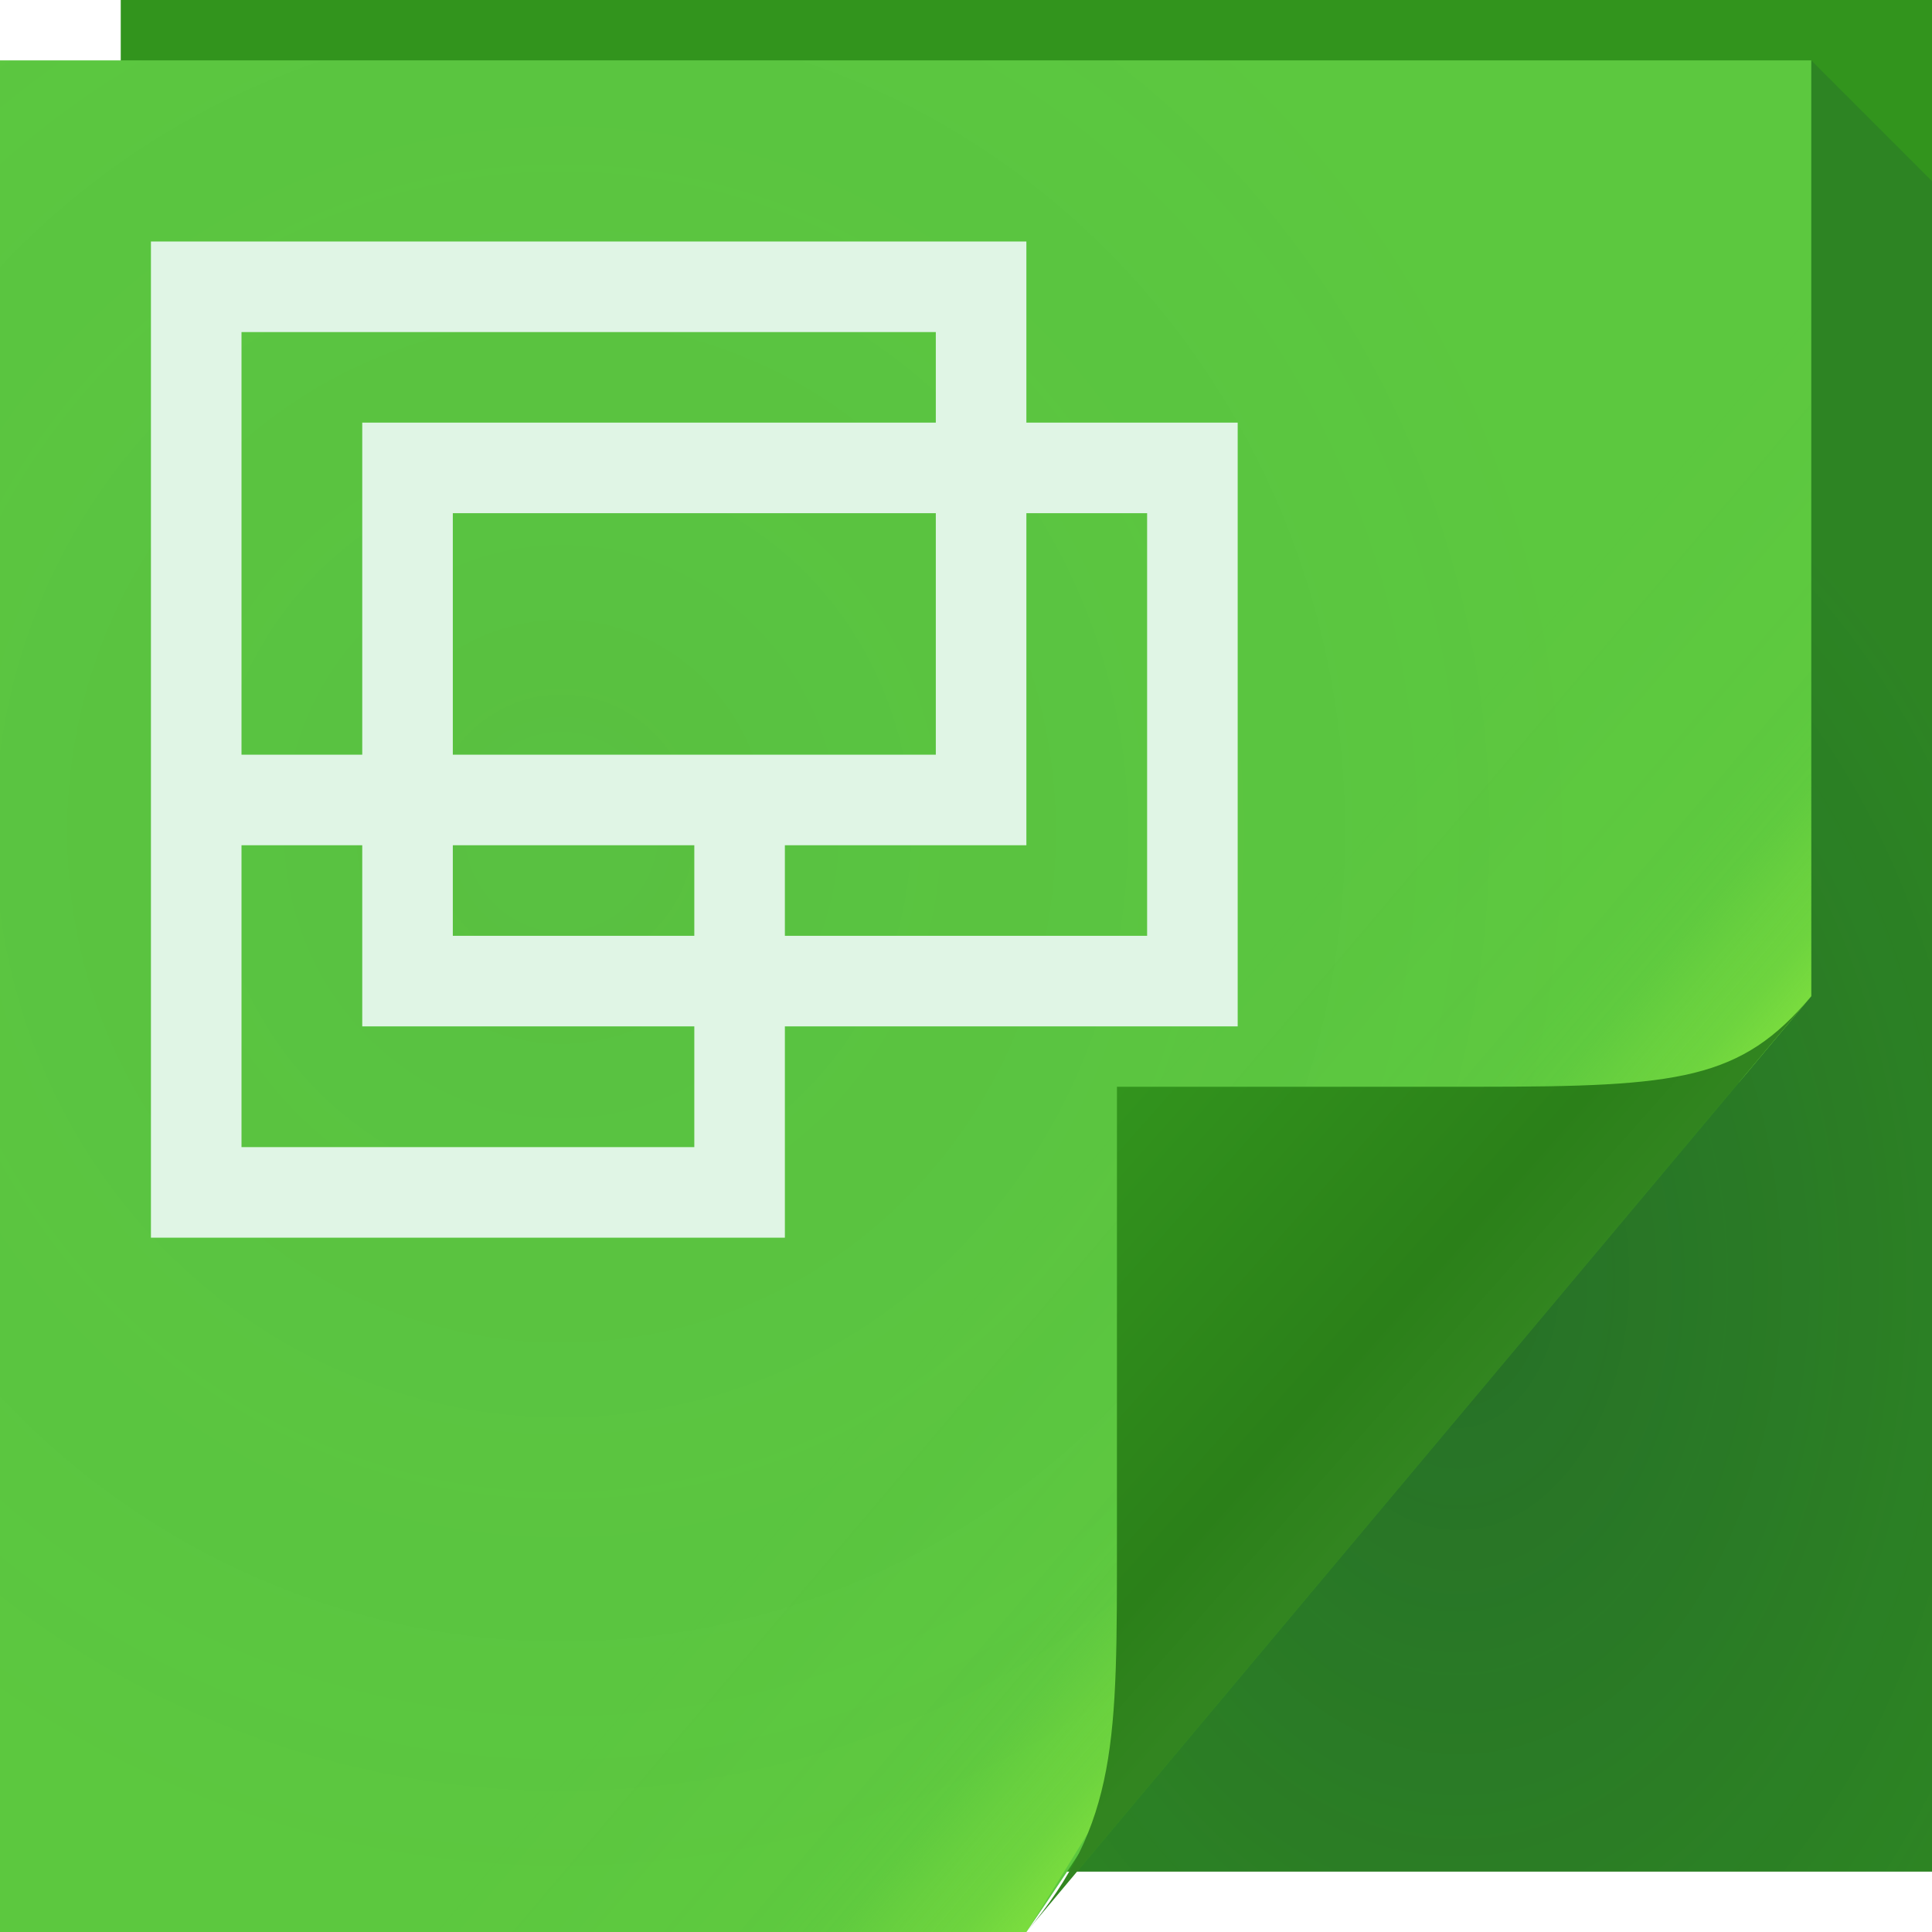
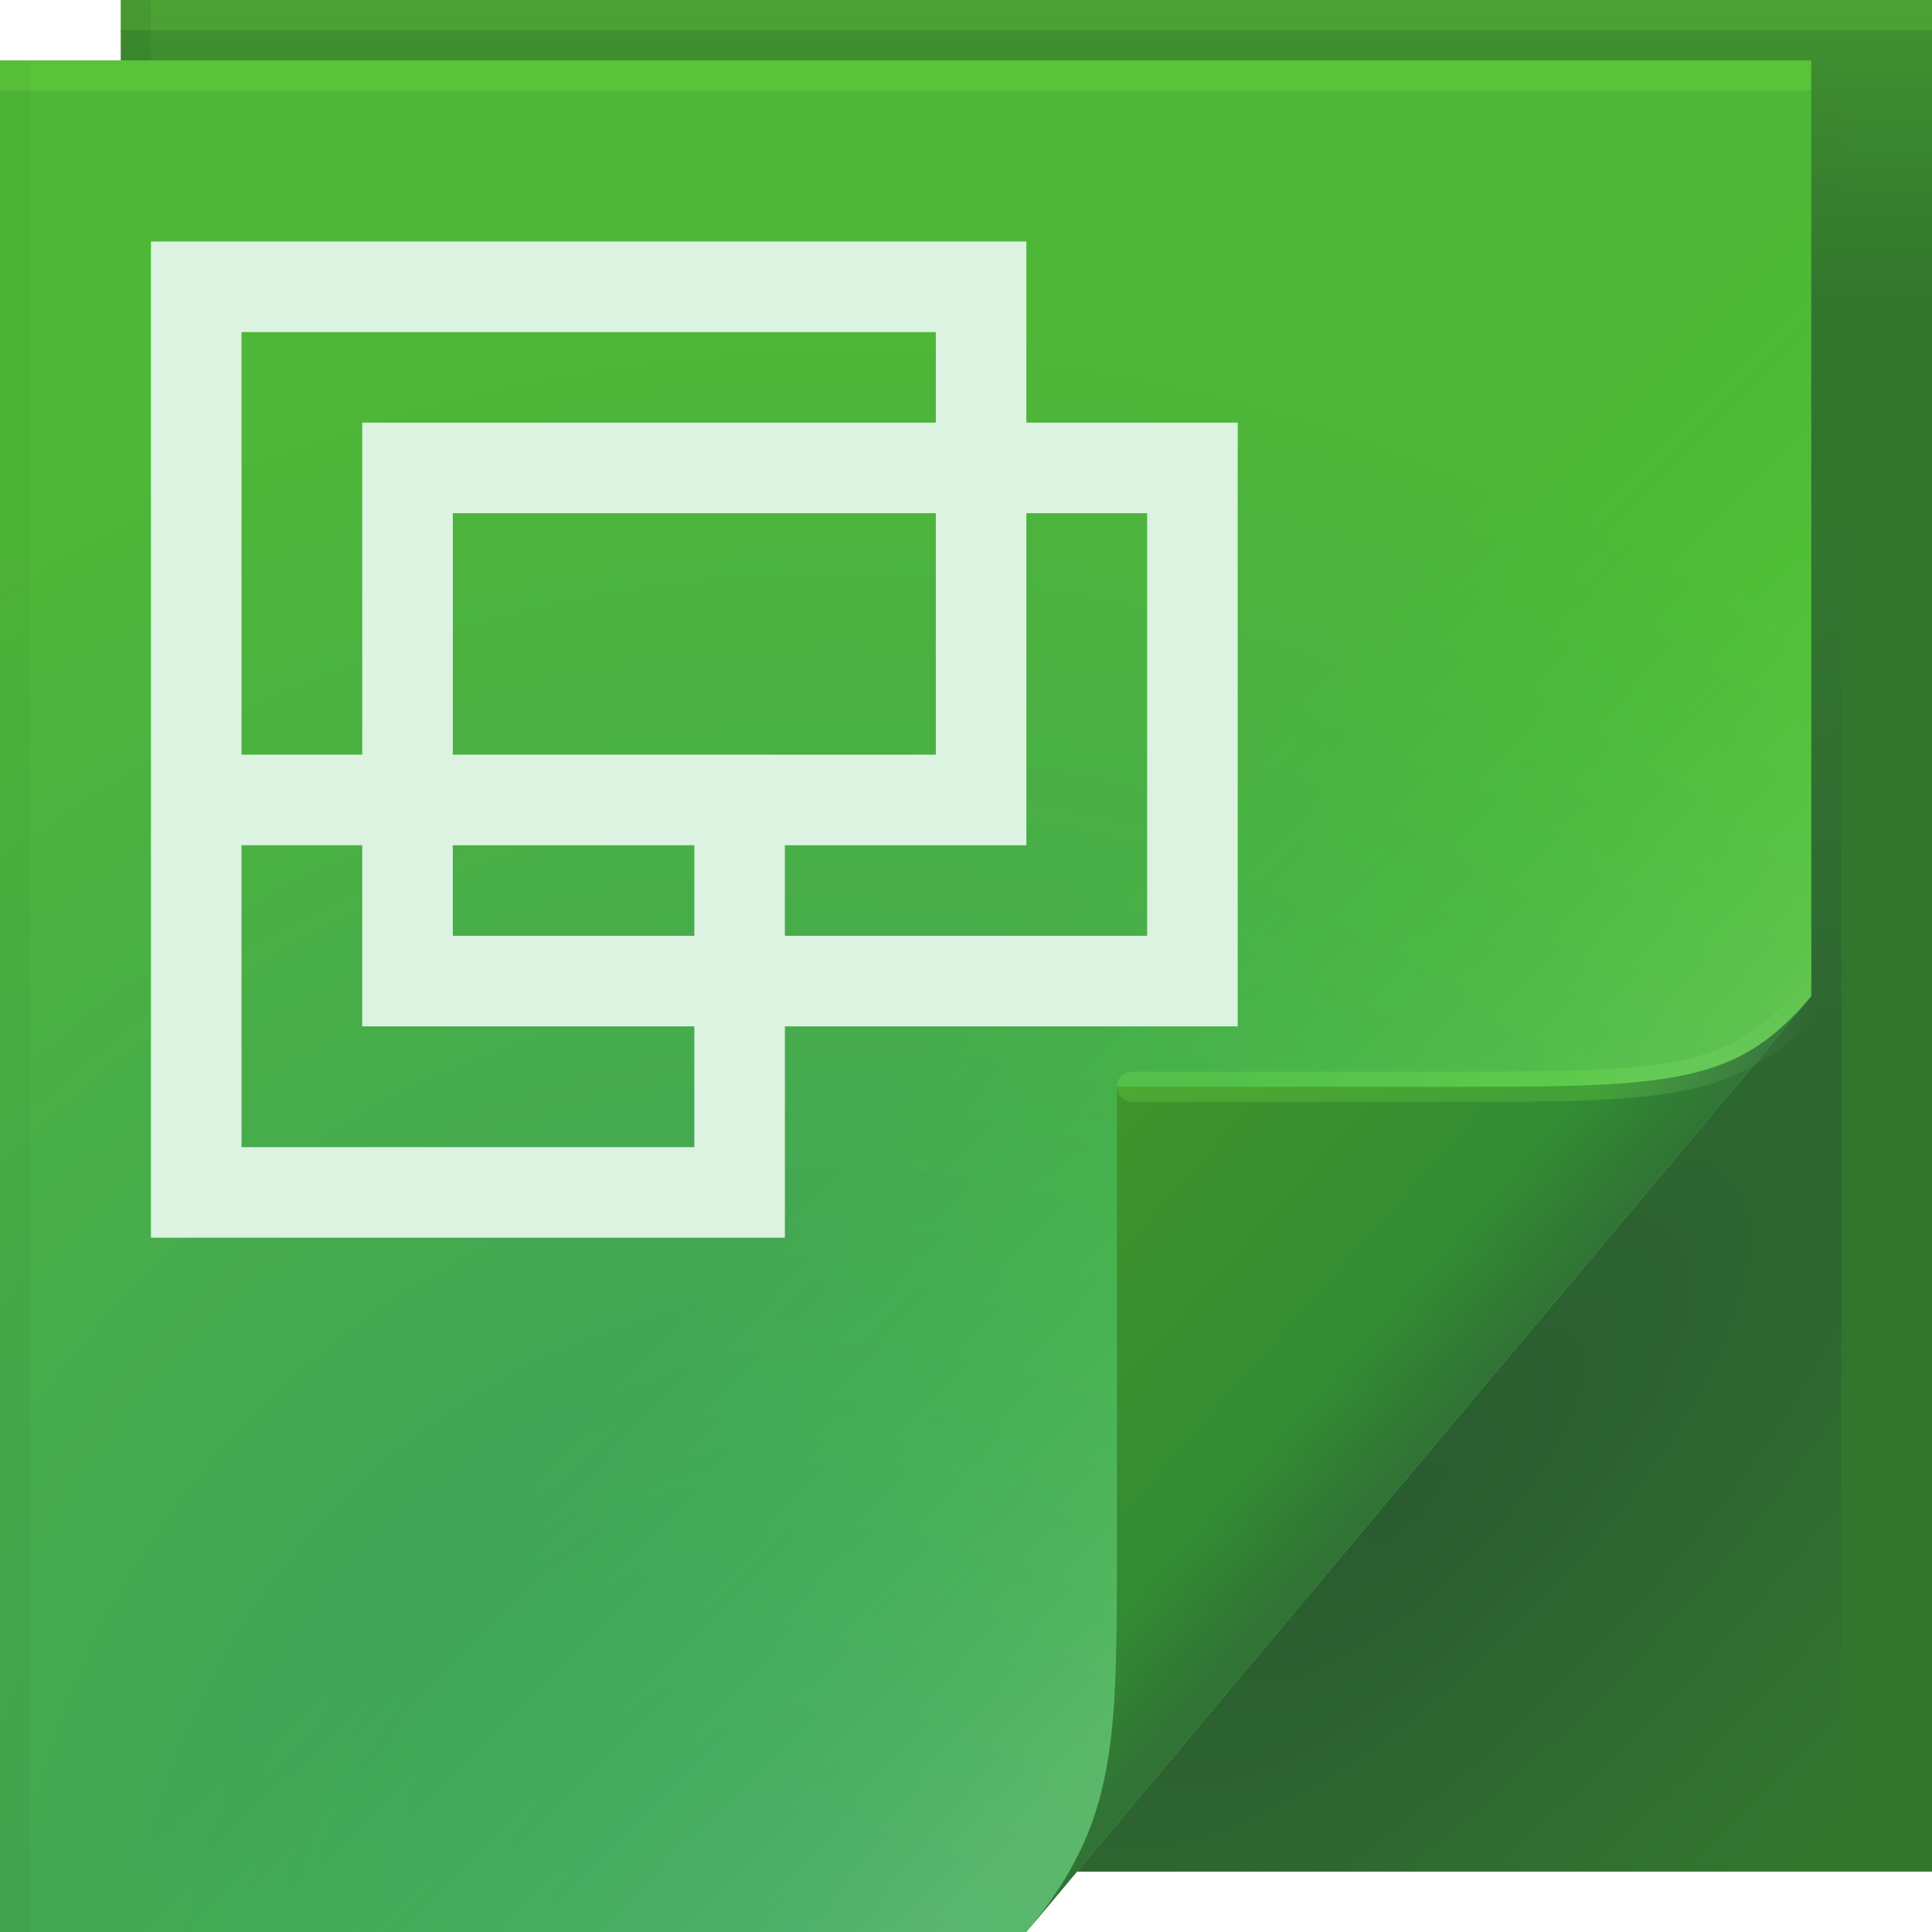
<svg xmlns="http://www.w3.org/2000/svg" width="64" height="64" version="1.1">
  <defs>
-     <radialGradient id="b" cx="46.87" cy="36.89" r="14.16" gradientTransform="matrix(1.44,0,0,2.118,-19.19,-35.79)" gradientUnits="userSpaceOnUse">
-       <stop stop-color="#0e223d" stop-opacity=".317" offset="0" />
-       <stop stop-color="#0d2548" stop-opacity=".143" offset="1" />
+     <linearGradient id="linearGradient82616" x1="53.055" x2="60.201" y1="35.97" y2="35.97" gradientUnits="userSpaceOnUse">
+       <stop stop-color="#83ff4b" stop-opacity=".191" offset="0" />
+       <stop stop-color="#ffffff" stop-opacity="0" offset="1" />
+     </linearGradient>
+     <linearGradient id="linearGradient70762" x1="82.744" x2="71" y1="79.421" y2="69" gradientTransform="translate(-34,-33)" gradientUnits="userSpaceOnUse">
+       <stop stop-color="#317235" offset="0" />
+       <stop stop-color="#328c33" offset=".252" />
+       <stop stop-color="#41942c" offset="1" />
+     </linearGradient>
+     <linearGradient id="c-7" x1="48.918" x2="33.898" y1="46.214" y2="31.194" gradientUnits="userSpaceOnUse">
+       <stop stop-color="#adff86" stop-opacity=".256" offset="0" />
+       <stop stop-color="#26ff0d" stop-opacity="0" offset="1" />
+     </linearGradient>
+     <radialGradient id="radialGradient83837" cx="29.526" cy="55.944" r="30" gradientTransform="matrix(1.8427,0,0,1.9042,-26.521,-39.268)" gradientUnits="userSpaceOnUse">
+       <stop stop-color="#3b9a6b" offset="0" />
+       <stop stop-color="#4eb737" offset="1" />
    </radialGradient>
-     <radialGradient id="c" cx="20.34" cy="28.54" r="30" gradientTransform="matrix(1.181,0,0,1.22,-5.424,-7.265)" gradientUnits="userSpaceOnUse">
-       <stop stop-color="#1b4757" stop-opacity=".068" offset="0" />
-       <stop stop-color="#0a4f68" stop-opacity=".01" offset="1" />
+     <radialGradient id="a-5" cx="46.762" cy="39.221" r="14.161" gradientTransform="matrix(.86297 .86297 -2.3655 2.3655 98.927 -83.343)" gradientUnits="userSpaceOnUse">
+       <stop stop-color="#111531" stop-opacity=".279" offset="0" />
+       <stop stop-color="#282253" stop-opacity=".004" offset="1" />
    </radialGradient>
-     <linearGradient id="a" x1="37" x2="48.96" y1="36" y2="46.16" gradientUnits="userSpaceOnUse">
-       <stop stop-color="#a3f83d" stop-opacity="0" offset="0" />
-       <stop stop-color="#a3f83d" stop-opacity=".019" offset=".59" />
-       <stop stop-color="#a3f83d" stop-opacity=".053" offset=".7" />
-       <stop stop-color="#a3f83d" stop-opacity=".178" offset=".808" />
-       <stop stop-color="#a3f83d" stop-opacity=".244" offset=".902" />
-       <stop stop-color="#a3f83d" stop-opacity=".422" offset="1" />
-     </linearGradient>
-     <linearGradient id="d" x1="82.74" x2="71" y1="79.42" y2="69" gradientTransform="translate(-34,-33)" gradientUnits="userSpaceOnUse">
-       <stop stop-color="#328520" offset="0" />
-       <stop stop-color="#2b8019" offset=".252" />
-       <stop stop-color="#32941d" offset="1" />
+     <linearGradient id="linearGradient65720" x1="61.017" x2="61.017" y1="10" gradientUnits="userSpaceOnUse">
+       <stop stop-color="#32762e" offset="0" />
+       <stop stop-color="#419330" offset="1" />
    </linearGradient>
  </defs>
-   <path d="m4 0h60v62h-60z" fill="#32941d" />
-   <path d="m60 2v31l-24.32 29h28.32v-56z" fill="url(#b)" />
-   <path d="m0 2h60v31l-2.381 2.839c-10.715 5.924-16.516 17.836-23.619 28.161h-34z" color="#000000" fill="#5dc93f" />
-   <path d="m0 2h60v31l-26 31h-34z" color="#000000" fill="url(#c)" />
-   <path d="m0 2h60v31l-2.239 2.67c-11.319 6.662-17.127 17.834-23.761 28.33h-34z" color="#000000" fill="url(#a)" />
-   <path d="m34 64 26-31c-2.329 2.776-4.361 3-11 3h-12v15c0 6.644 0.044 9.37-3 13z" fill="url(#d)" />
-   <path d="m5 8v1.5 15.5 1.5 1.5 11.5 1.5h1.5 18 1.5v-1.5-5.5h13.5 1.5v-1.5-17-1.5h-1.5-5.5v-4.5-1.5h-1.5-26-1.5zm3 3h23v3h-17.5-1.5v1.5 9.5h-4v-14zm7 6h16v8h-5-1.5-9.5v-8zm19 0h4v14h-12v-3h6.5 1.5v-1.5-9.5zm-26 11h4v4.5 1.5h1.5 9.5v4h-15v-10zm7 0h8v3h-8v-3z" color="#000000" fill="#e0f5e5" style="block-progression:tb;font-variant-east_asian:normal;text-indent:0;text-transform:none" />
+   <path d="m4 0h60v62h-60z" fill="url(#linearGradient65720)" />
+   <path d="m60 2v31l-24.322 29h25.322v-59z" fill="url(#a-5)" />
+   <path d="m0 2h60v31l-26 31h-34z" fill="url(#radialGradient83837)" />
+   <g>
+     <path d="m0 2h60v31l-26 31h-34z" fill="url(#c-7)" />
+   </g>
+   <path d="m34 64 26-31c-2.329 2.776-4.361 3-11 3h-12v15c0 6.644 0.044 9.37-3 13z" fill="url(#linearGradient70762)" />
+   <path d="m60 33c-2.329 2.776-4.361 3-11 3h-11.5" fill="none" stroke="url(#linearGradient82616)" stroke-linecap="round" stroke-opacity=".995" />
+   <g stroke-linecap="round" stroke-linejoin="round">
+     <rect y="2" width="60" height="1" fill="#94ff4c" fill-opacity=".167" stop-color="#000000" style="-inkscape-stroke:none;paint-order:stroke fill markers" />
+     <rect x="4" width="60" height="1" fill="#94ff4c" fill-opacity=".15" stop-color="#000000" style="-inkscape-stroke:none;paint-order:stroke fill markers" />
+     <rect transform="rotate(90)" x="2" y="-1" width="62" height="1" fill="#000000" fill-opacity=".03" stop-color="#000000" style="-inkscape-stroke:none;paint-order:stroke fill markers" />
+     <rect transform="rotate(90)" y="-5" width="2" height="1" fill="#000000" fill-opacity=".06" stop-color="#000000" style="-inkscape-stroke:none;paint-order:stroke fill markers" />
+   </g>
+   <path d="m5 8v33h21v-7h15v-20h-7v-6h-29zm3 3h23v3h-19v11h-4v-14zm7 6h16v8h-16v-8zm19 0h4v14h-12v-3h8v-11zm-26 11h4v6h11v4h-15v-10zm7 0h8v3h-8v-3z" color="#000000" fill="#ddf3e1" style="block-progression:tb;font-variant-east_asian:normal;text-indent:0;text-transform:none" />
</svg>
